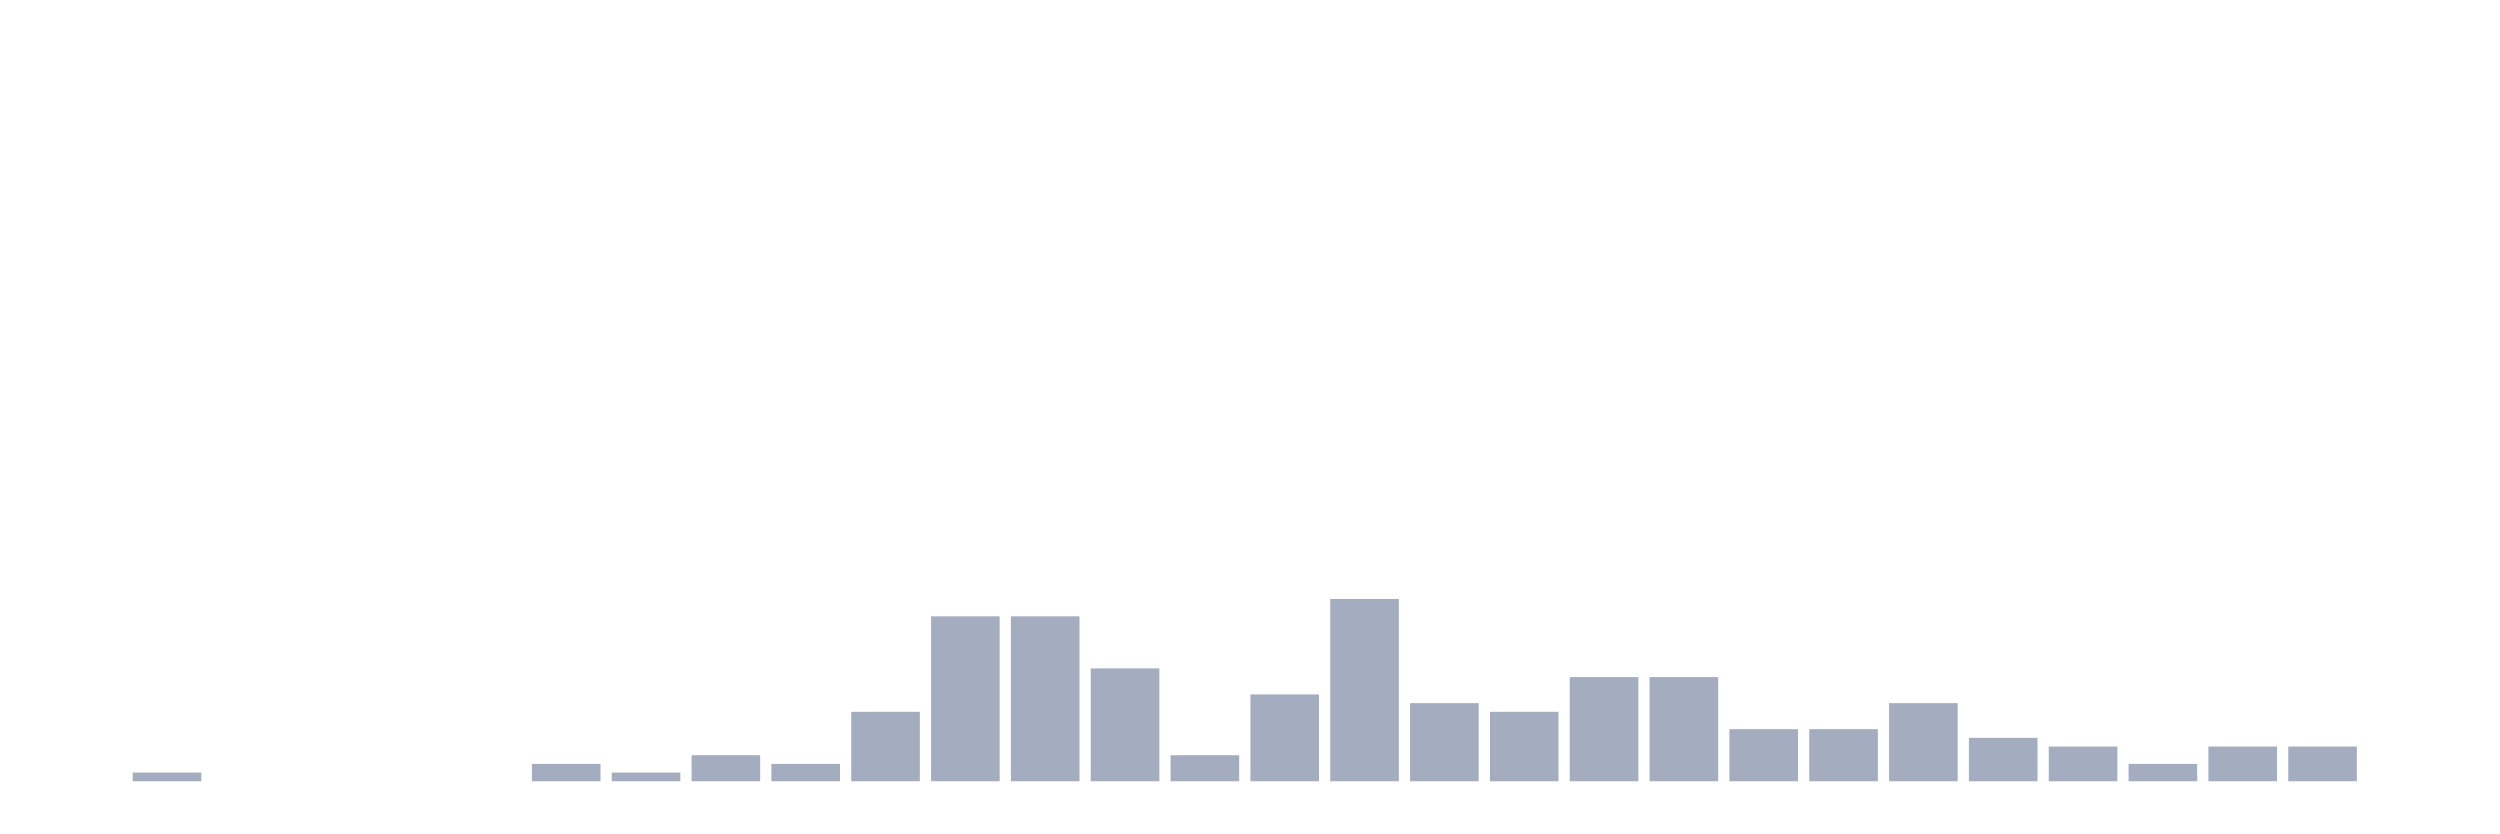
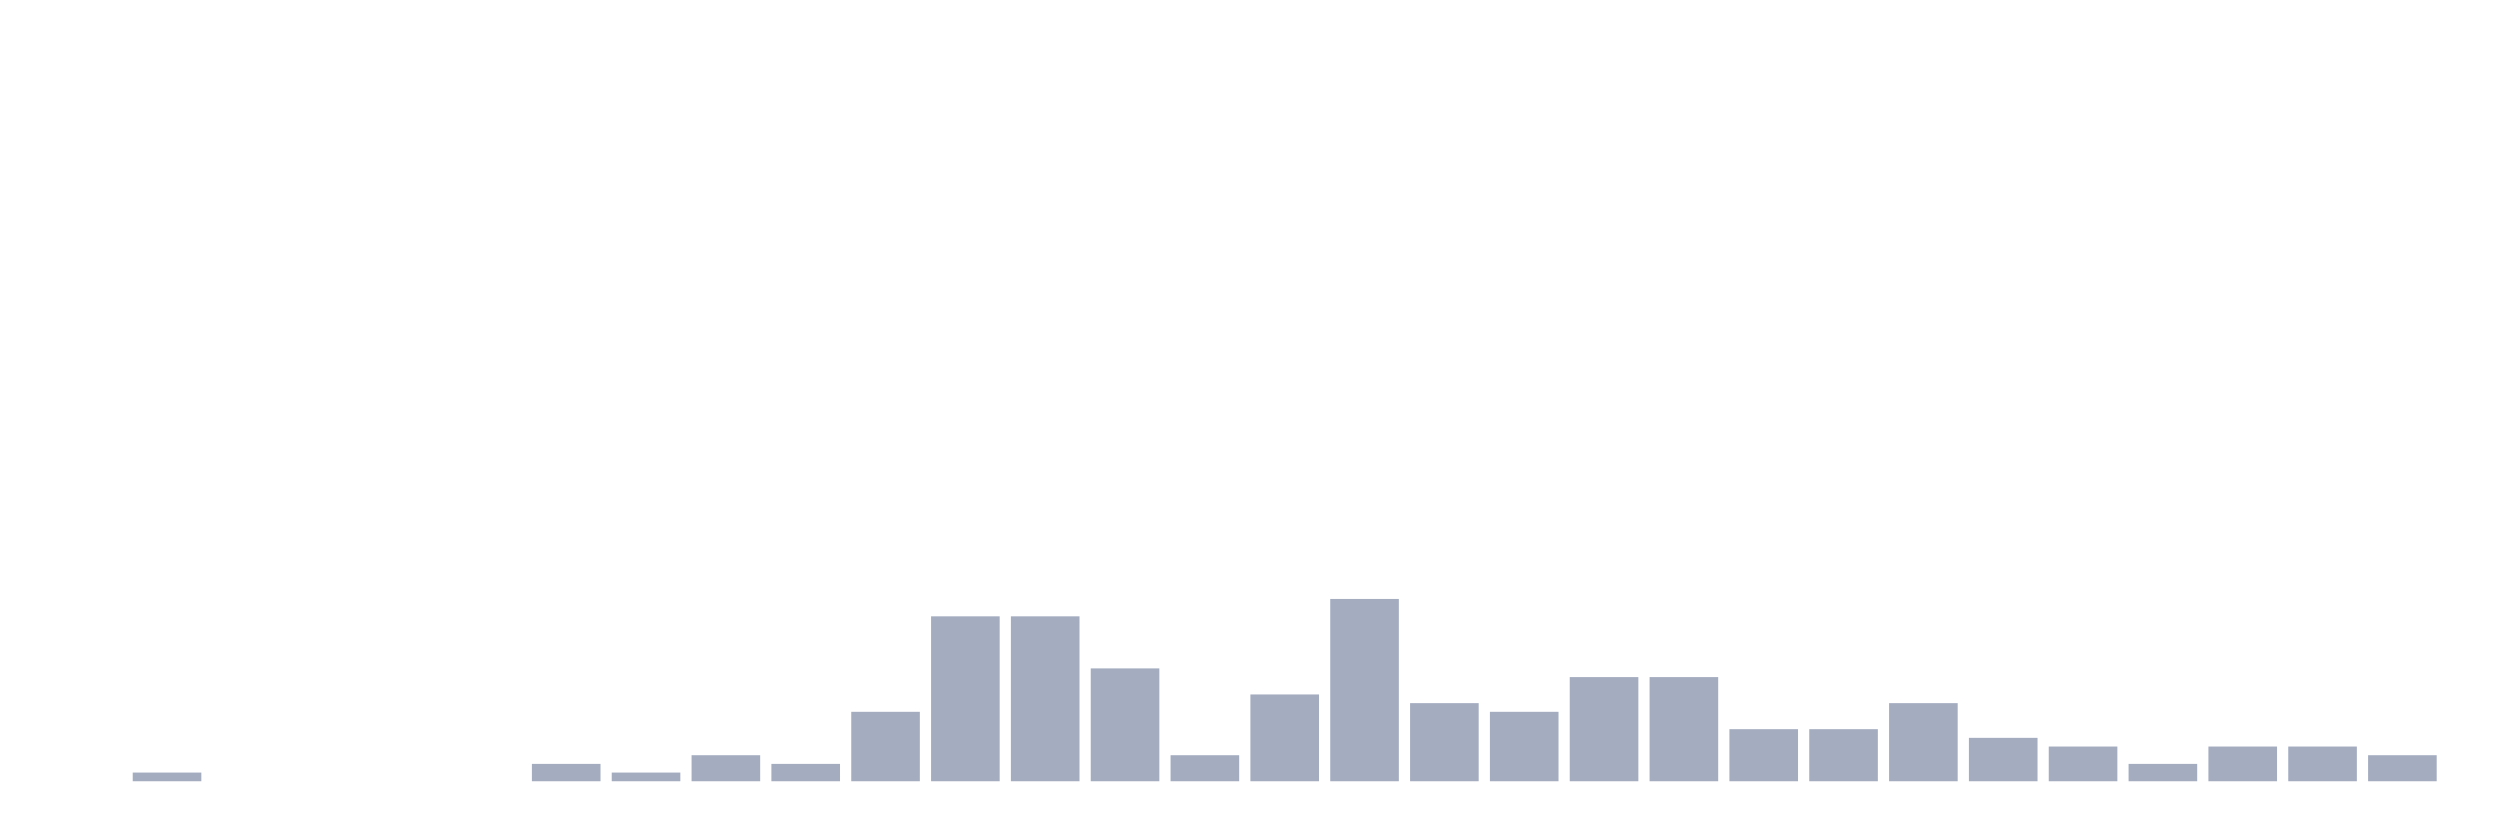
<svg xmlns="http://www.w3.org/2000/svg" viewBox="0 0 480 160">
  <g transform="translate(10,10)">
    <rect class="bar" x="0.153" width="13.175" y="140" height="0" fill="rgb(164,173,192)" />
    <rect class="bar" x="15.482" width="13.175" y="138.333" height="1.667" fill="rgb(164,173,192)" />
    <rect class="bar" x="30.81" width="13.175" y="140" height="0" fill="rgb(164,173,192)" />
    <rect class="bar" x="46.138" width="13.175" y="140" height="0" fill="rgb(164,173,192)" />
    <rect class="bar" x="61.466" width="13.175" y="140" height="0" fill="rgb(164,173,192)" />
    <rect class="bar" x="76.794" width="13.175" y="140" height="0" fill="rgb(164,173,192)" />
    <rect class="bar" x="92.123" width="13.175" y="136.667" height="3.333" fill="rgb(164,173,192)" />
    <rect class="bar" x="107.451" width="13.175" y="138.333" height="1.667" fill="rgb(164,173,192)" />
    <rect class="bar" x="122.779" width="13.175" y="135" height="5" fill="rgb(164,173,192)" />
    <rect class="bar" x="138.107" width="13.175" y="136.667" height="3.333" fill="rgb(164,173,192)" />
    <rect class="bar" x="153.436" width="13.175" y="126.667" height="13.333" fill="rgb(164,173,192)" />
    <rect class="bar" x="168.764" width="13.175" y="108.333" height="31.667" fill="rgb(164,173,192)" />
    <rect class="bar" x="184.092" width="13.175" y="108.333" height="31.667" fill="rgb(164,173,192)" />
    <rect class="bar" x="199.42" width="13.175" y="118.333" height="21.667" fill="rgb(164,173,192)" />
    <rect class="bar" x="214.748" width="13.175" y="135" height="5" fill="rgb(164,173,192)" />
    <rect class="bar" x="230.077" width="13.175" y="123.333" height="16.667" fill="rgb(164,173,192)" />
    <rect class="bar" x="245.405" width="13.175" y="105" height="35" fill="rgb(164,173,192)" />
    <rect class="bar" x="260.733" width="13.175" y="125" height="15" fill="rgb(164,173,192)" />
    <rect class="bar" x="276.061" width="13.175" y="126.667" height="13.333" fill="rgb(164,173,192)" />
    <rect class="bar" x="291.39" width="13.175" y="120" height="20" fill="rgb(164,173,192)" />
    <rect class="bar" x="306.718" width="13.175" y="120" height="20" fill="rgb(164,173,192)" />
    <rect class="bar" x="322.046" width="13.175" y="130" height="10" fill="rgb(164,173,192)" />
    <rect class="bar" x="337.374" width="13.175" y="130" height="10" fill="rgb(164,173,192)" />
    <rect class="bar" x="352.702" width="13.175" y="125" height="15" fill="rgb(164,173,192)" />
    <rect class="bar" x="368.031" width="13.175" y="131.667" height="8.333" fill="rgb(164,173,192)" />
    <rect class="bar" x="383.359" width="13.175" y="133.333" height="6.667" fill="rgb(164,173,192)" />
    <rect class="bar" x="398.687" width="13.175" y="136.667" height="3.333" fill="rgb(164,173,192)" />
    <rect class="bar" x="414.015" width="13.175" y="133.333" height="6.667" fill="rgb(164,173,192)" />
    <rect class="bar" x="429.344" width="13.175" y="133.333" height="6.667" fill="rgb(164,173,192)" />
-     <rect class="bar" x="444.672" width="13.175" y="140" height="0" fill="rgb(164,173,192)" />
+     <rect class="bar" x="444.672" width="13.175" y="135" height="5" fill="rgb(164,173,192)" />
  </g>
</svg>
